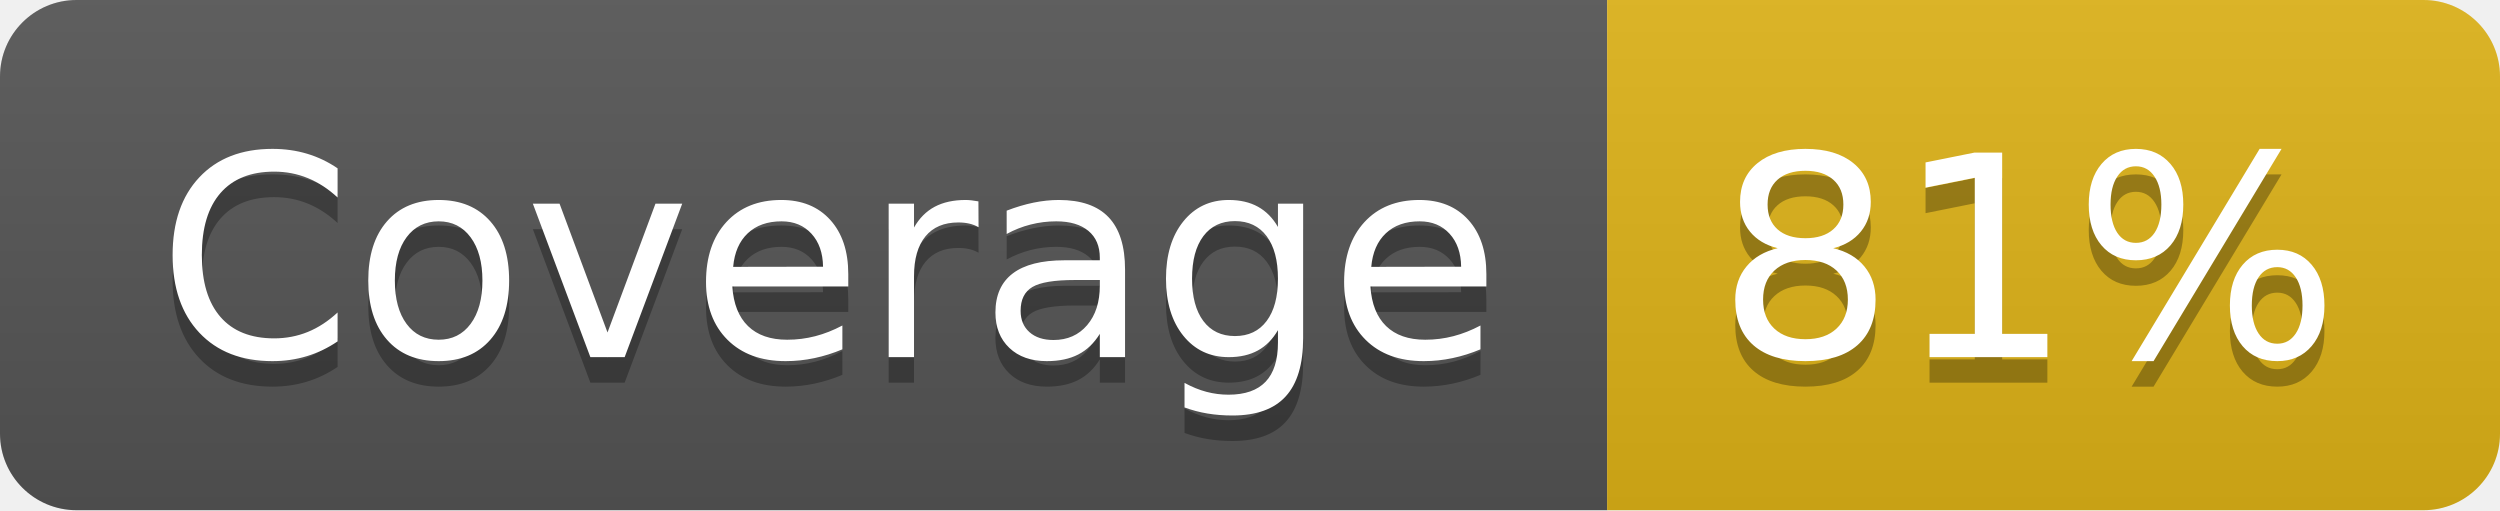
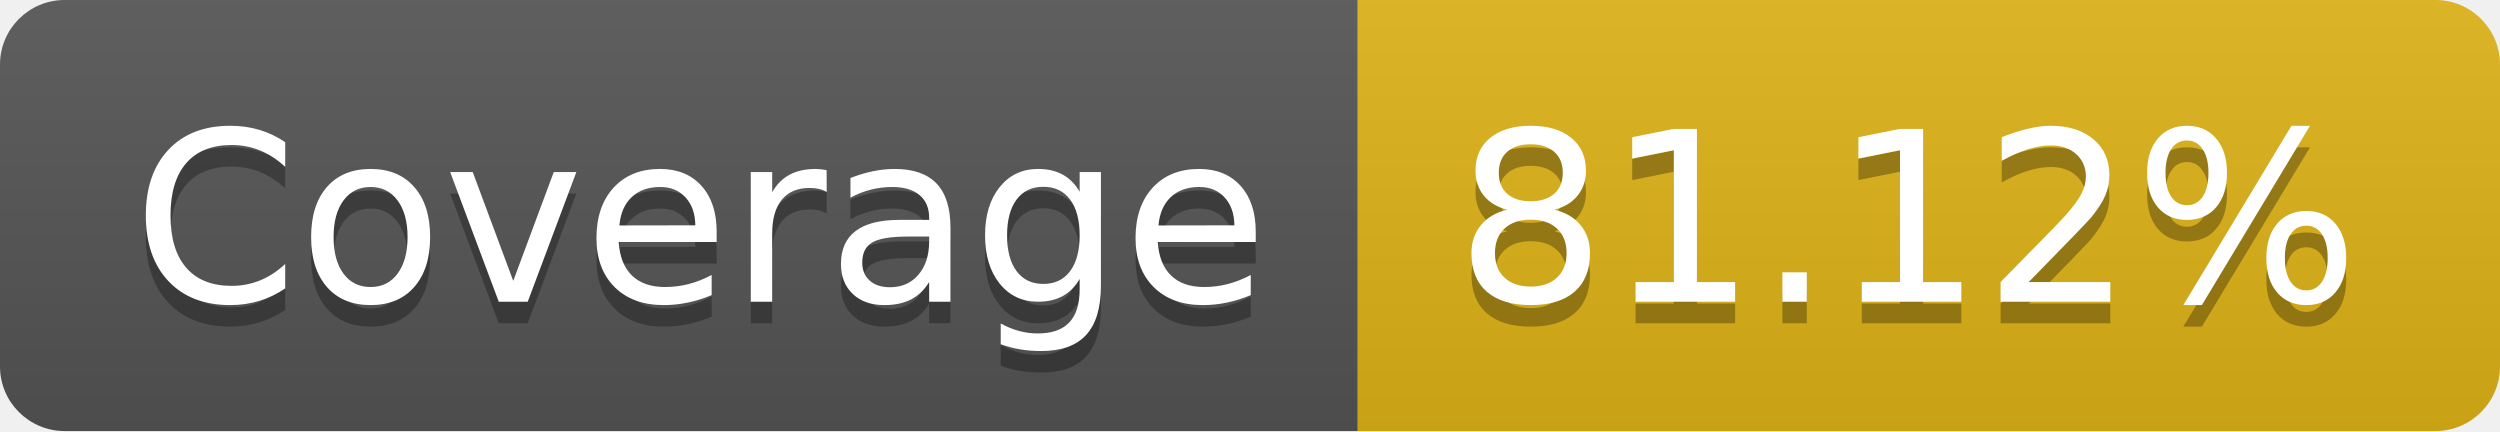
- <svg xmlns="http://www.w3.org/2000/svg" width="98" height="20" role="img" aria-label="Coverage: 81%">
+ <svg xmlns="http://www.w3.org/2000/svg" width="116" height="20" role="img" aria-label="Coverage: 81.12%">
  <linearGradient id="s" x2="0" y2="100%">
    <stop offset="0" stop-color="#bbb" stop-opacity=".1" />
    <stop offset="1" stop-opacity=".1" />
  </linearGradient>
  <clipPath id="r">
-     <rect width="98" height="20" rx="3" fill="#fff" />
+     <rect width="116" height="20" rx="3" fill="#fff" />
  </clipPath>
  <g clip-path="url(#r)">
    <rect width="63" height="20" fill="#555" />
-     <rect x="63" width="35" height="20" fill="#dfb317" />
-     <rect width="98" height="20" fill="url(#s)" />
+     <rect x="63" width="53" height="20" fill="#dfb317" />
+     <rect width="116" height="20" fill="url(#s)" />
  </g>
  <g fill="#fff" text-anchor="middle" font-family="Verdana,Geneva,DejaVu Sans,sans-serif" text-rendering="geometricPrecision" font-size="110">
    <text aria-hidden="true" x="325" y="150" fill="#010101" fill-opacity=".3" transform="scale(.1)" textLength="530">Coverage</text>
    <text x="325" y="140" transform="scale(.1)" fill="#fff" textLength="530">Coverage</text>
-     <text aria-hidden="true" x="795" y="150" fill="#010101" fill-opacity=".3" transform="scale(.1)" textLength="250">81%</text>
-     <text x="795" y="140" transform="scale(.1)" fill="#fff" textLength="250">81%</text>
+     <text aria-hidden="true" x="885" y="150" fill="#010101" fill-opacity=".3" transform="scale(.1)" textLength="430">81.12%</text>
+     <text x="885" y="140" transform="scale(.1)" fill="#fff" textLength="430">81.12%</text>
  </g>
</svg>
